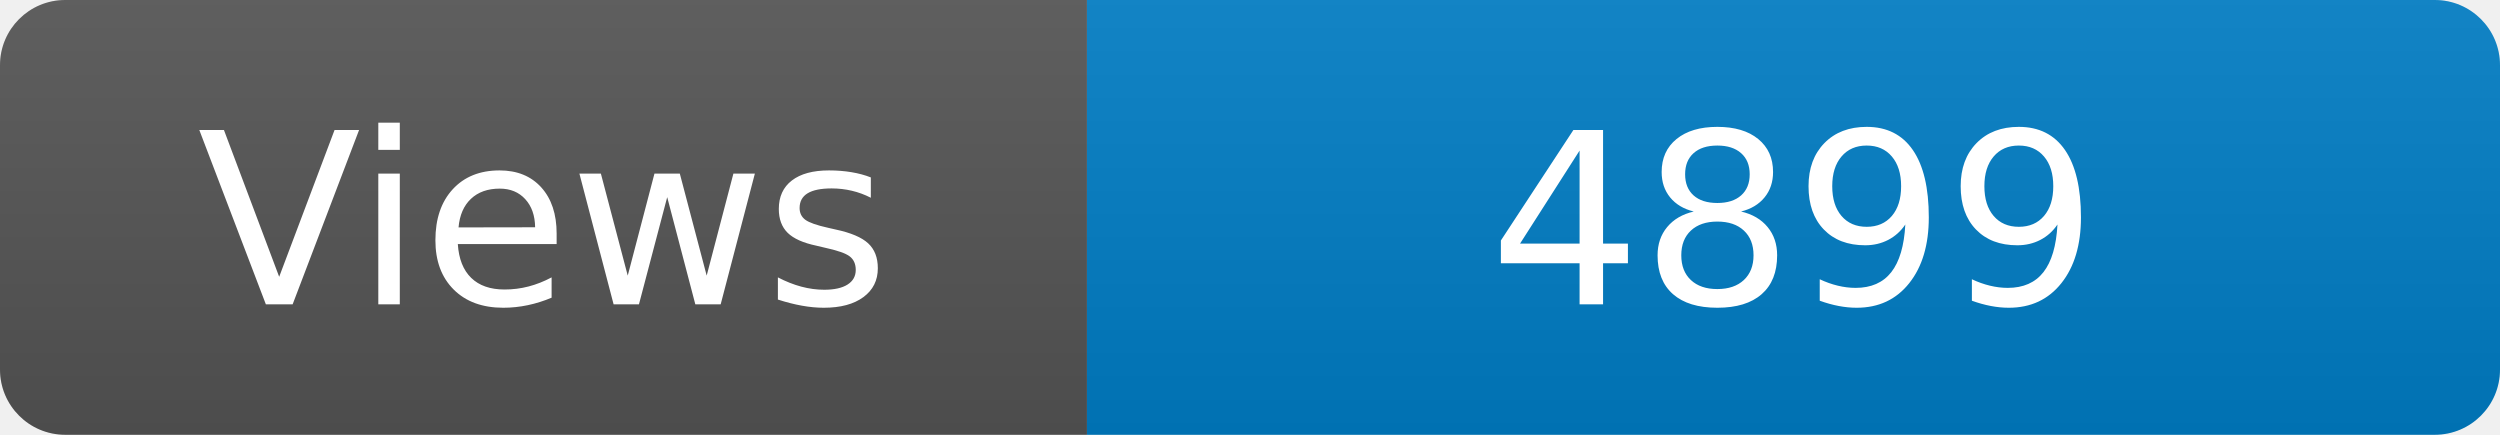
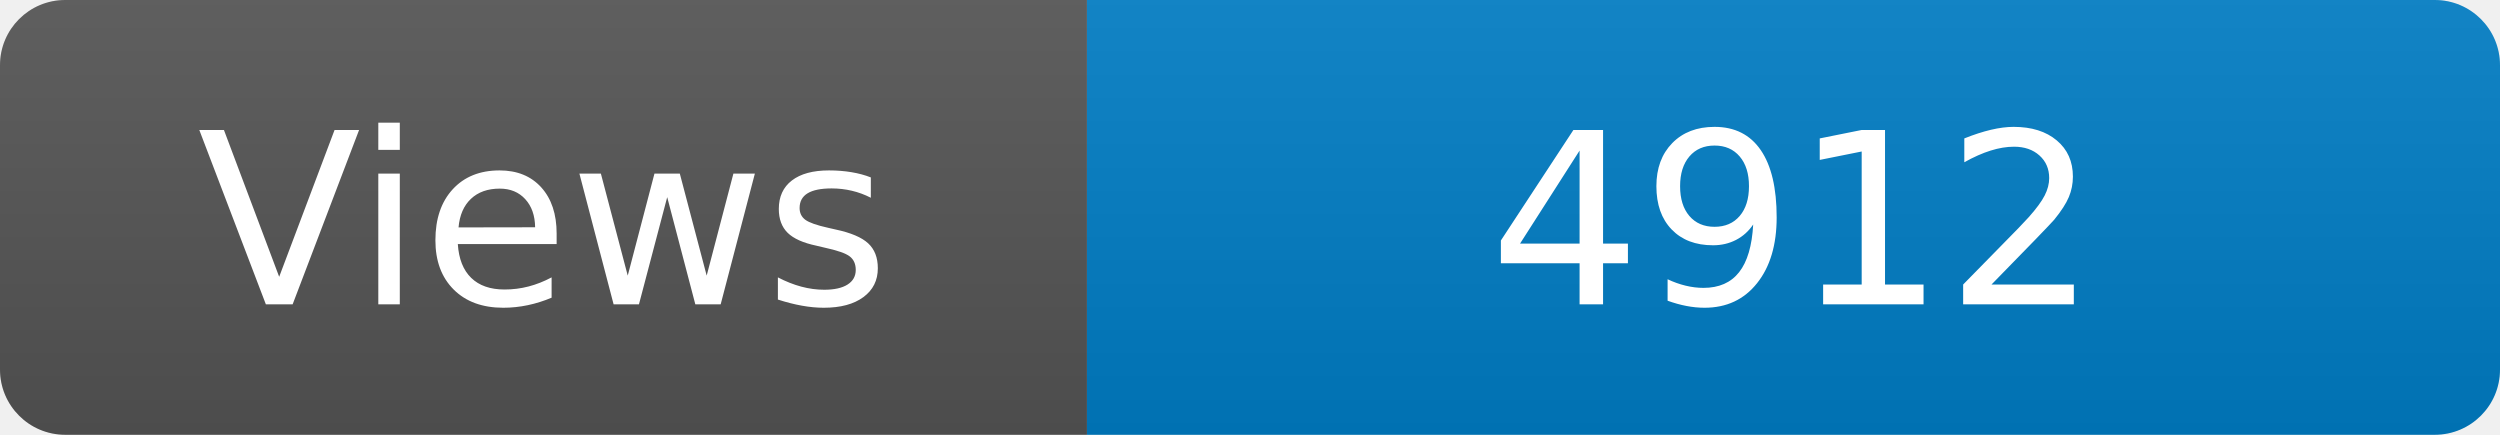
<svg xmlns="http://www.w3.org/2000/svg" width="115" height="20" role="img" aria-label="Maintained?: yes">
  <linearGradient id="s" x2="0" y2="100%">
    <stop offset="0" stop-color="#bbb" stop-opacity=".1" />
    <stop offset="1" stop-opacity=".1" />
  </linearGradient>
  <clipPath id="r">
    <rect width="115" height="20" rx="3" fill="#fff" />
  </clipPath>
  <g clip-path="url(#r)">
    <rect width="50" height="20" fill="#555" />
    <rect x="50" width="160" height="20" fill="#007ec6" />
    <rect width="115" height="20" fill="url(#s)" />
  </g>
  <g fill="#fff" text-anchor="middle" font-family="Verdana,Geneva,DejaVu Sans,sans-serif" font-size="110">
    <text x="250" y="140" transform="scale(.1)" fill="#fff">Views</text>
-     <text x="825" y="140" transform="scale(.1)" fill="#fff">4899</text>
+     <text x="825" y="140" transform="scale(.1)" fill="#fff">4912</text>
  </g>
</svg>
